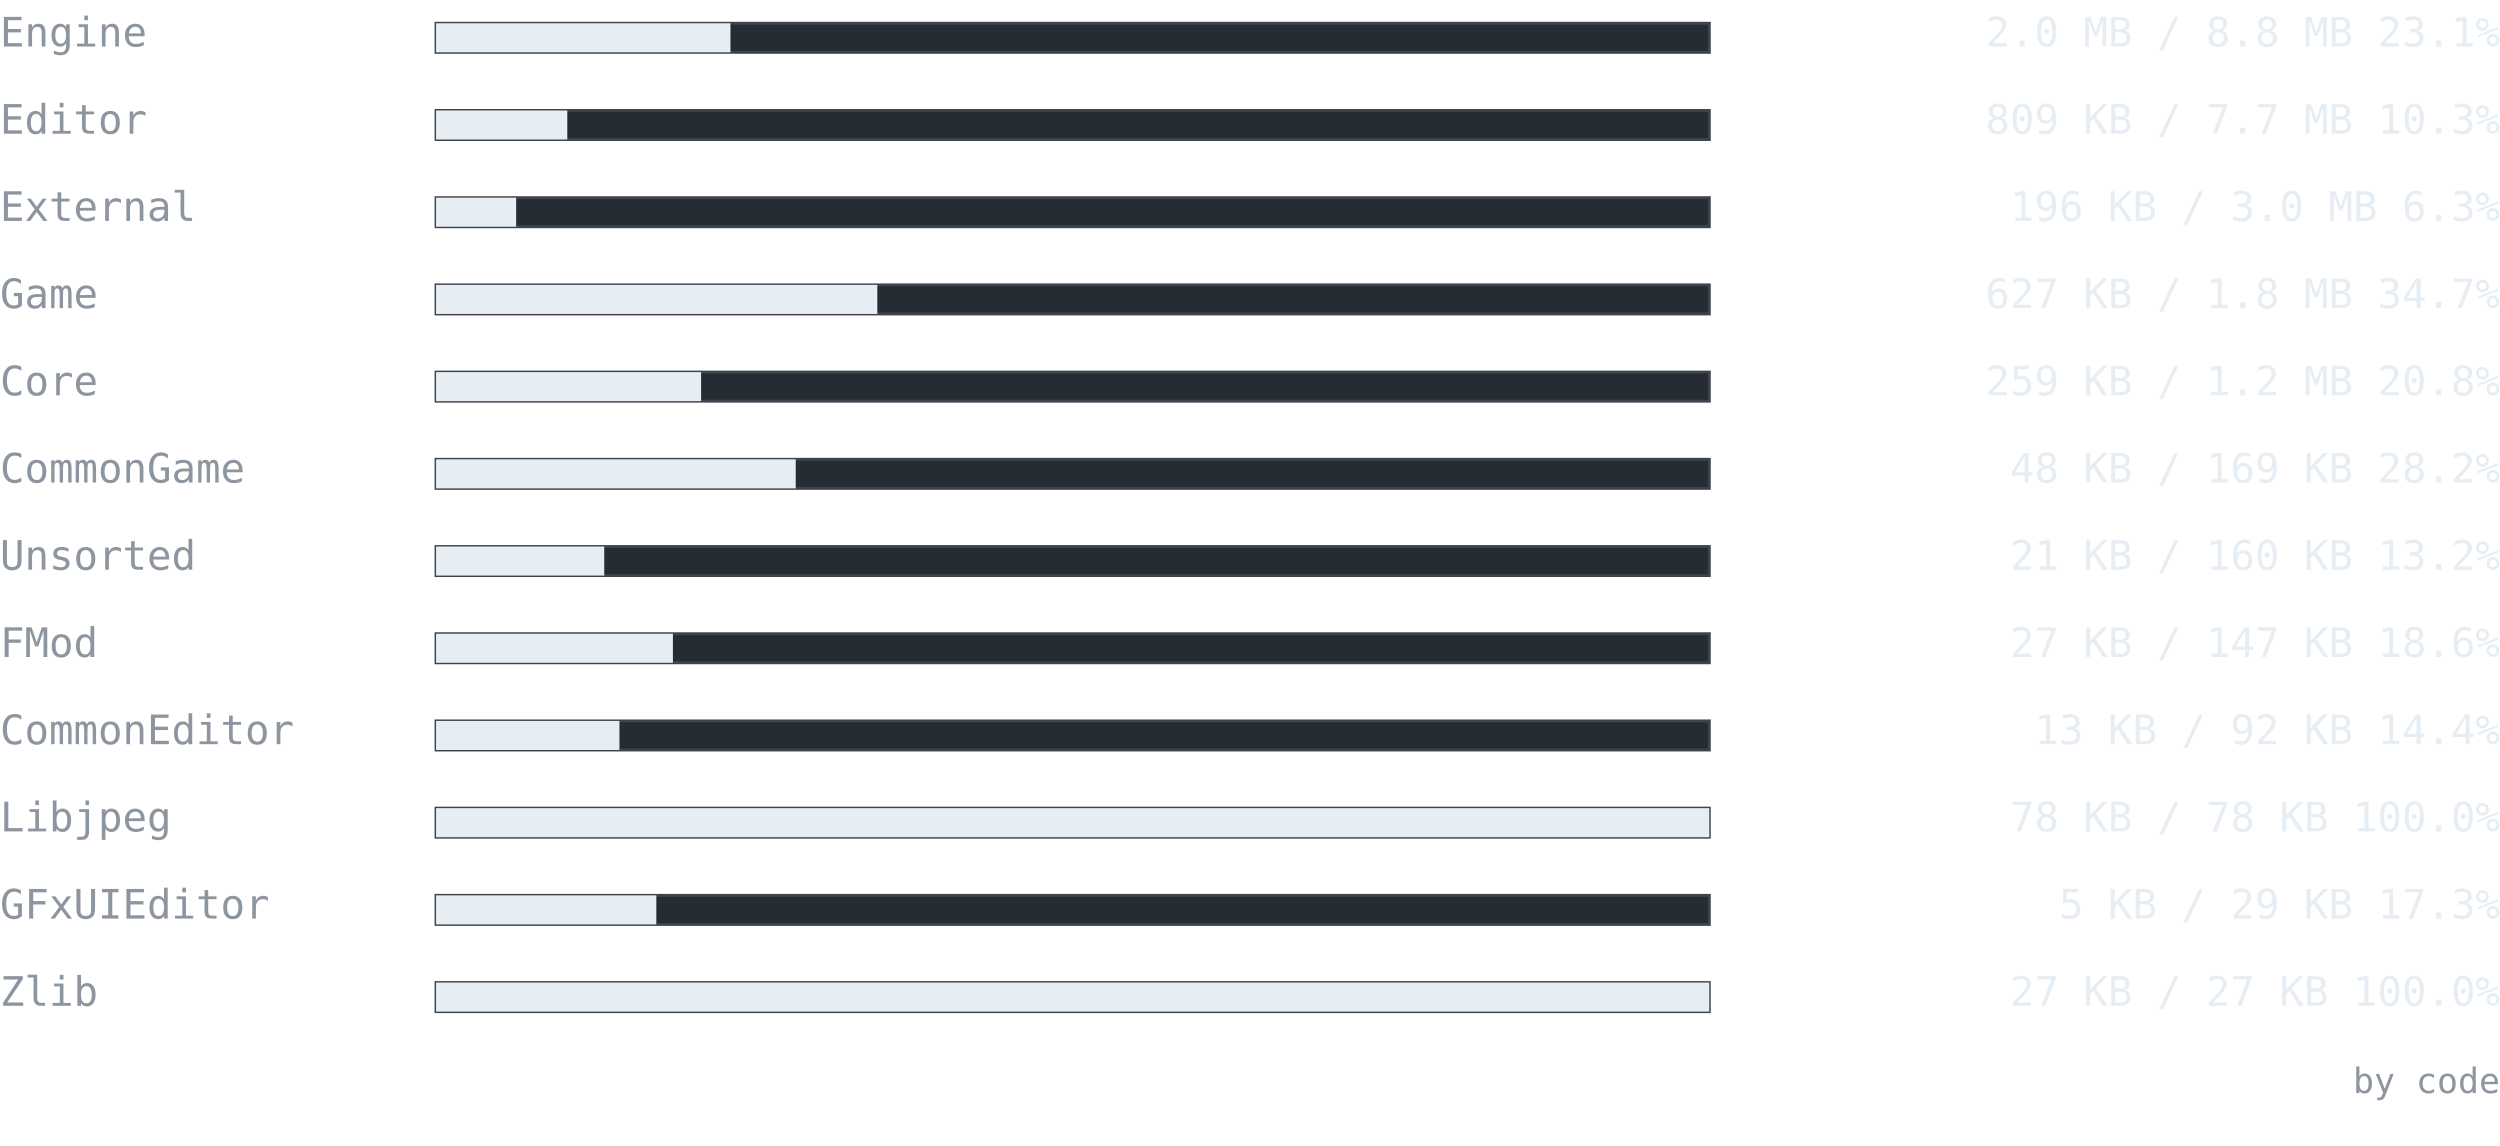
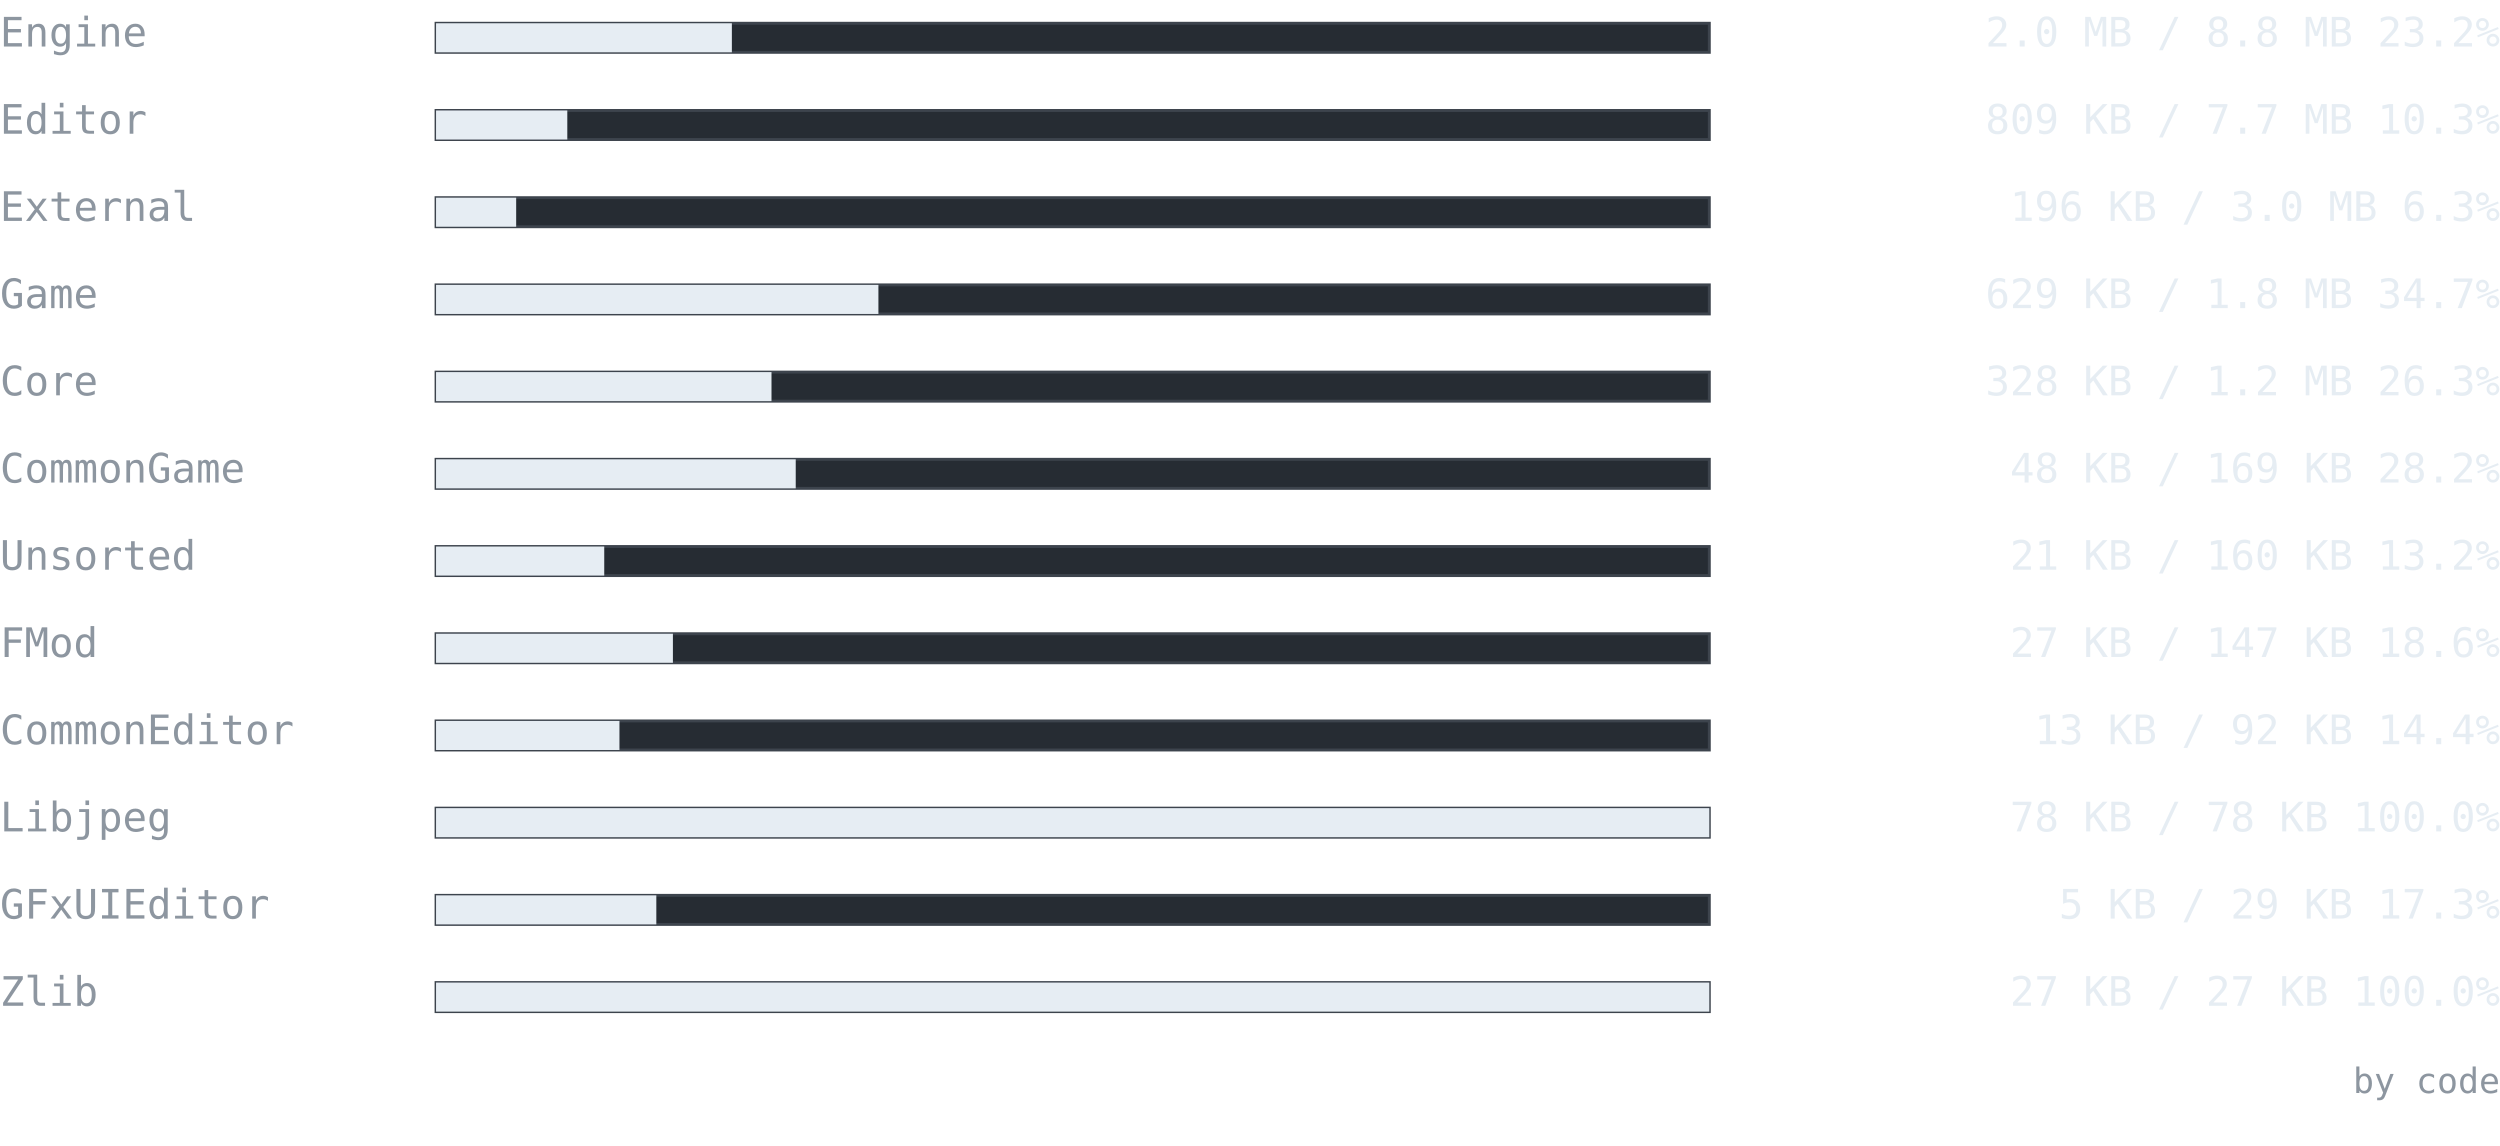
<svg xmlns="http://www.w3.org/2000/svg" width="860" height="394" viewBox="0 0 860 394" font-family="ui-monospace, SFMono-Regular, 'Cascadia Mono', Consolas, 'DejaVu Sans Mono', monospace">
  <text x="0" y="16" font-size="14" fill="#8d96a0" text-anchor="start" font-weight="normal">Engine</text>
  <rect x="150" y="8" width="438" height="10" fill="#262c33" stroke="#3d444d" />
-   <rect x="150" y="8" width="101.276" height="10" fill="#e6edf3" />
-   <text x="860" y="16" font-size="14" fill="#e6edf3" text-anchor="end" font-weight="normal">2.0 MB / 8.8 MB  23.1%</text>
+   <rect x="150" y="8" width="101.761" height="10" fill="#e6edf3" />
+   <text x="860" y="16" font-size="14" fill="#e6edf3" text-anchor="end" font-weight="normal">2.0 MB / 8.8 MB  23.2%</text>
  <text x="0" y="46" font-size="14" fill="#8d96a0" text-anchor="start" font-weight="normal">Editor</text>
  <rect x="150" y="38" width="438" height="10" fill="#262c33" stroke="#3d444d" />
  <rect x="150" y="38" width="45.151" height="10" fill="#e6edf3" />
  <text x="860" y="46" font-size="14" fill="#e6edf3" text-anchor="end" font-weight="normal">809 KB / 7.7 MB  10.3%</text>
  <text x="0" y="76" font-size="14" fill="#8d96a0" text-anchor="start" font-weight="normal">External</text>
  <rect x="150" y="68" width="438" height="10" fill="#262c33" stroke="#3d444d" />
  <rect x="150" y="68" width="27.562" height="10" fill="#e6edf3" />
  <text x="860" y="76" font-size="14" fill="#e6edf3" text-anchor="end" font-weight="normal">196 KB / 3.0 MB  6.3%</text>
  <text x="0" y="106" font-size="14" fill="#8d96a0" text-anchor="start" font-weight="normal">Game</text>
  <rect x="150" y="98" width="438" height="10" fill="#262c33" stroke="#3d444d" />
-   <rect x="150" y="98" width="151.797" height="10" fill="#e6edf3" />
-   <text x="860" y="106" font-size="14" fill="#e6edf3" text-anchor="end" font-weight="normal">627 KB / 1.8 MB  34.7%</text>
+   <rect x="150" y="98" width="152.174" height="10" fill="#e6edf3" />
+   <text x="860" y="106" font-size="14" fill="#e6edf3" text-anchor="end" font-weight="normal">629 KB / 1.8 MB  34.7%</text>
  <text x="0" y="136" font-size="14" fill="#8d96a0" text-anchor="start" font-weight="normal">Core</text>
  <rect x="150" y="128" width="438" height="10" fill="#262c33" stroke="#3d444d" />
-   <rect x="150" y="128" width="91.173" height="10" fill="#e6edf3" />
-   <text x="860" y="136" font-size="14" fill="#e6edf3" text-anchor="end" font-weight="normal">259 KB / 1.2 MB  20.8%</text>
+   <rect x="150" y="128" width="115.396" height="10" fill="#e6edf3" />
+   <text x="860" y="136" font-size="14" fill="#e6edf3" text-anchor="end" font-weight="normal">328 KB / 1.2 MB  26.3%</text>
  <text x="0" y="166" font-size="14" fill="#8d96a0" text-anchor="start" font-weight="normal">CommonGame</text>
  <rect x="150" y="158" width="438" height="10" fill="#262c33" stroke="#3d444d" />
  <rect x="150" y="158" width="123.73" height="10" fill="#e6edf3" />
  <text x="860" y="166" font-size="14" fill="#e6edf3" text-anchor="end" font-weight="normal">48 KB / 169 KB  28.2%</text>
  <text x="0" y="196" font-size="14" fill="#8d96a0" text-anchor="start" font-weight="normal">Unsorted</text>
  <rect x="150" y="188" width="438" height="10" fill="#262c33" stroke="#3d444d" />
  <rect x="150" y="188" width="57.859" height="10" fill="#e6edf3" />
  <text x="860" y="196" font-size="14" fill="#e6edf3" text-anchor="end" font-weight="normal">21 KB / 160 KB  13.2%</text>
  <text x="0" y="226" font-size="14" fill="#8d96a0" text-anchor="start" font-weight="normal">FMod</text>
  <rect x="150" y="218" width="438" height="10" fill="#262c33" stroke="#3d444d" />
  <rect x="150" y="218" width="81.479" height="10" fill="#e6edf3" />
  <text x="860" y="226" font-size="14" fill="#e6edf3" text-anchor="end" font-weight="normal">27 KB / 147 KB  18.6%</text>
  <text x="0" y="256" font-size="14" fill="#8d96a0" text-anchor="start" font-weight="normal">CommonEditor</text>
  <rect x="150" y="248" width="438" height="10" fill="#262c33" stroke="#3d444d" />
  <rect x="150" y="248" width="63.092" height="10" fill="#e6edf3" />
  <text x="860" y="256" font-size="14" fill="#e6edf3" text-anchor="end" font-weight="normal">13 KB / 92 KB  14.4%</text>
  <text x="0" y="286" font-size="14" fill="#8d96a0" text-anchor="start" font-weight="normal">Libjpeg</text>
  <rect x="150" y="278" width="438" height="10" fill="#262c33" stroke="#3d444d" />
  <rect x="150" y="278" width="438" height="10" fill="#e6edf3" />
  <text x="860" y="286" font-size="14" fill="#e6edf3" text-anchor="end" font-weight="normal">78 KB / 78 KB  100.0%</text>
  <text x="0" y="316" font-size="14" fill="#8d96a0" text-anchor="start" font-weight="normal">GFxUIEditor</text>
  <rect x="150" y="308" width="438" height="10" fill="#262c33" stroke="#3d444d" />
  <rect x="150" y="308" width="75.775" height="10" fill="#e6edf3" />
  <text x="860" y="316" font-size="14" fill="#e6edf3" text-anchor="end" font-weight="normal">5 KB / 29 KB  17.3%</text>
  <text x="0" y="346" font-size="14" fill="#8d96a0" text-anchor="start" font-weight="normal">Zlib</text>
  <rect x="150" y="338" width="438" height="10" fill="#262c33" stroke="#3d444d" />
  <rect x="150" y="338" width="438" height="10" fill="#e6edf3" />
  <text x="860" y="346" font-size="14" fill="#e6edf3" text-anchor="end" font-weight="normal">27 KB / 27 KB  100.0%</text>
  <text x="860" y="376" font-size="12" fill="#8d96a0" text-anchor="end" font-weight="normal">by code</text>
</svg>
